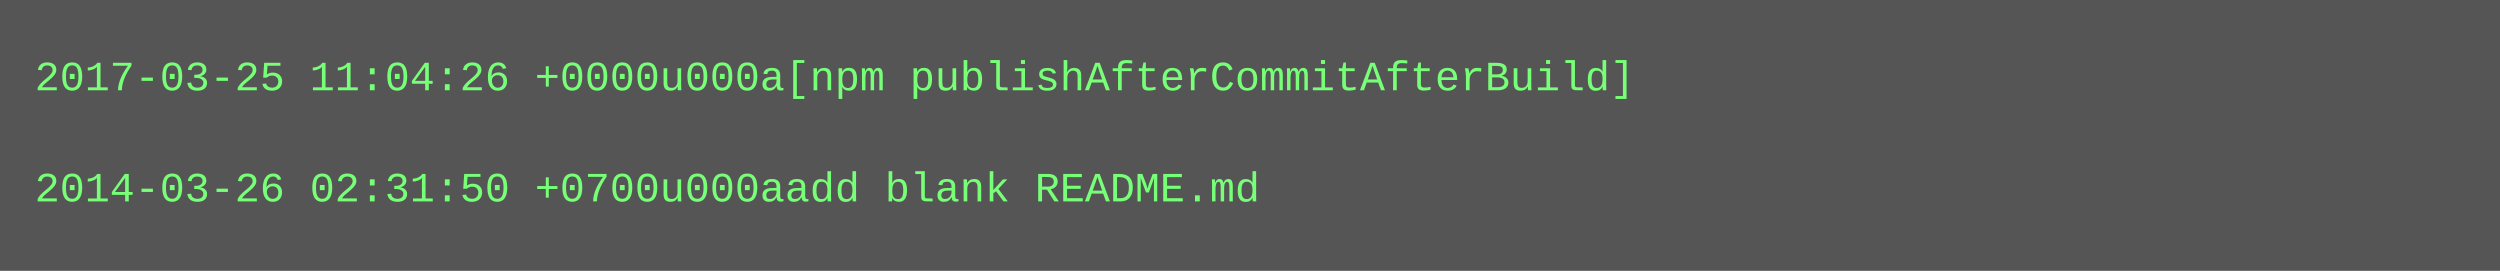
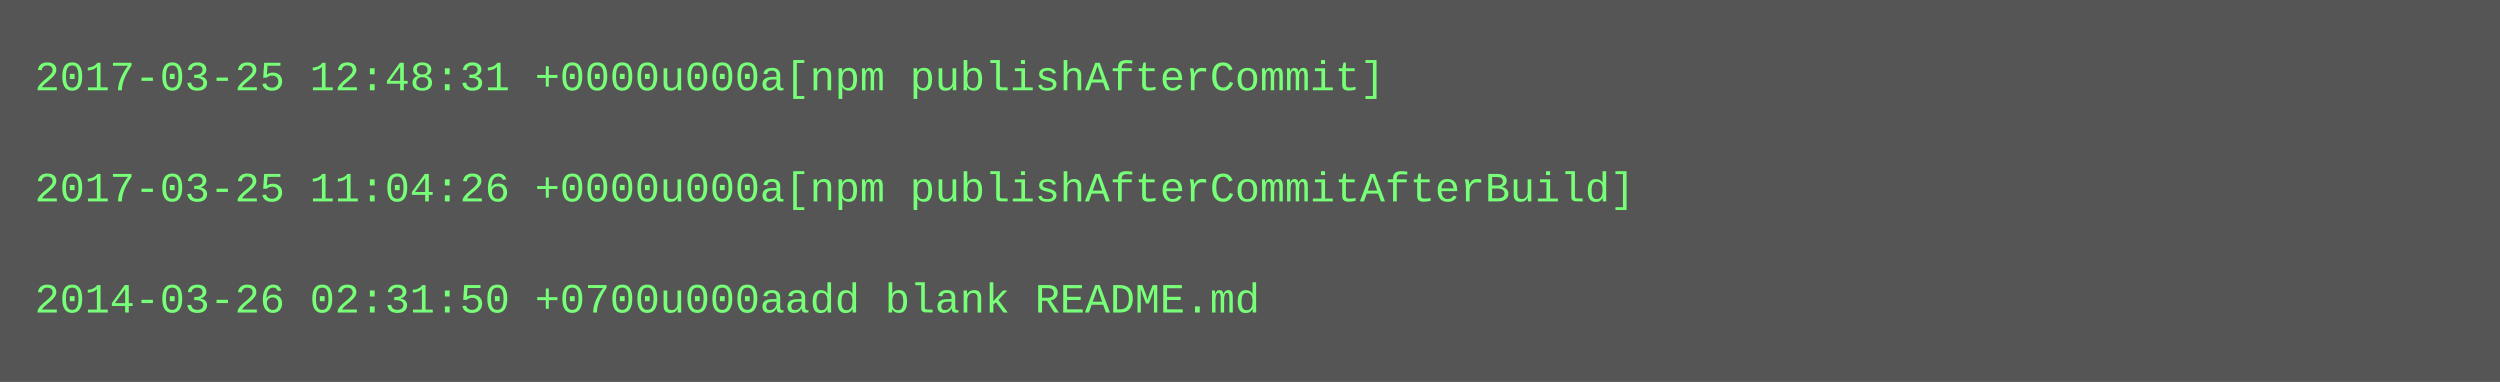
- <svg xmlns="http://www.w3.org/2000/svg" height="78" width="720">
-   <rect height="78" fill="#555" width="720" />
+ <svg xmlns="http://www.w3.org/2000/svg" height="110" width="720">
+   <rect height="110" fill="#555" width="720" />
  <text fill="#7f7" font-family="Courier New" font-size="12" xml:space="preserve">
-     <tspan x="10" y="26">2017-03-25 11:04:26 +0000u000a[npm publishAfterCommitAfterBuild]</tspan>
+     <tspan x="10" y="26">2017-03-25 12:48:31 +0000u000a[npm publishAfterCommit]</tspan>
    <tspan x="10" y="42" />
-     <tspan x="10" y="58">2014-03-26 02:31:50 +0700u000aadd blank README.md</tspan>
+     <tspan x="10" y="58">2017-03-25 11:04:26 +0000u000a[npm publishAfterCommitAfterBuild]</tspan>
+     <tspan x="10" y="74" />
+     <tspan x="10" y="90">2014-03-26 02:31:50 +0700u000aadd blank README.md</tspan>
  </text>
</svg>
